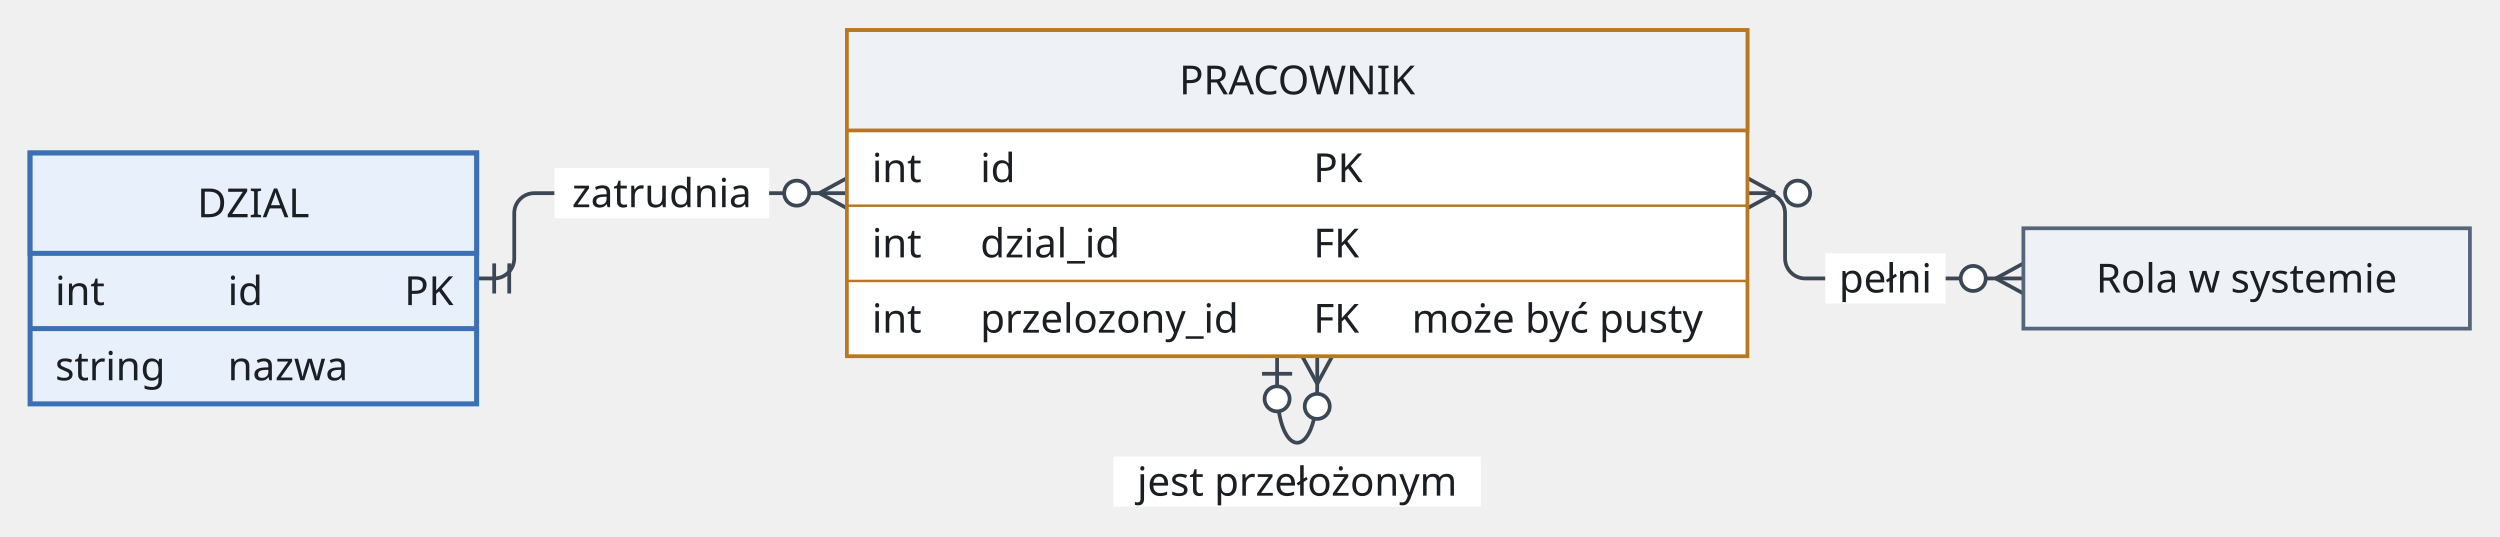
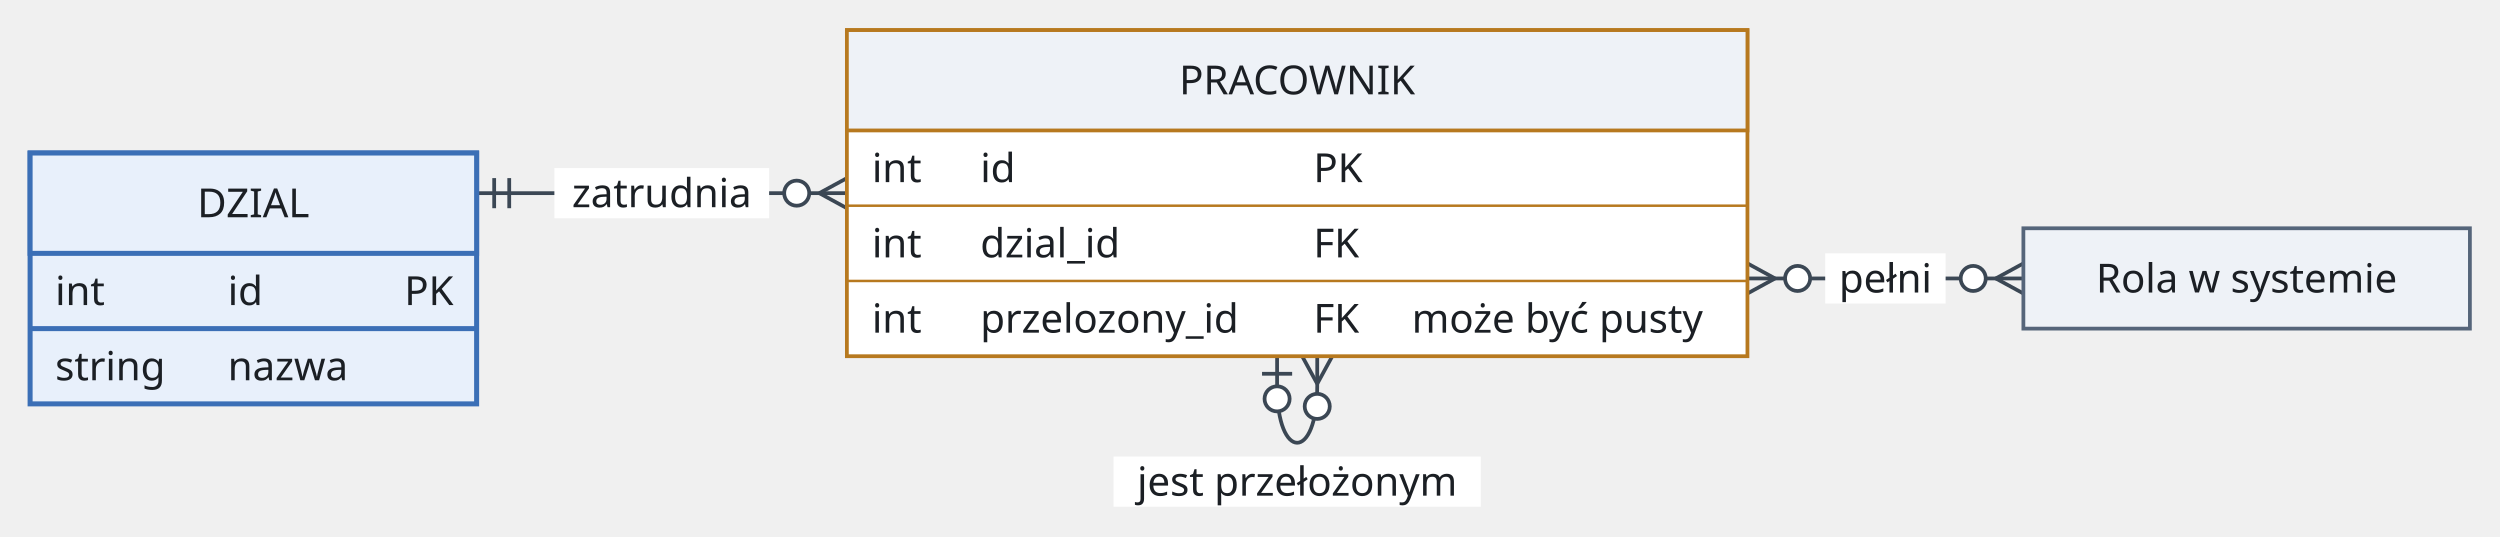
<svg xmlns="http://www.w3.org/2000/svg" version="1.1" width="996.6" height="214" viewBox="-12 -12 996.6 214" role="img" font-family="Recursive, sans-serif" font-size="16">
  <path class="edge" d="M497.1 130 L497.1 142 C497.1 172 513.1 172 513.1 142 L513.1 130" fill="none" stroke="#3b4754" stroke-width="1.5" />
-   <path class="edge" d="M178 99 L185 99 C189.4 99 193 95.4 193 91 L193 73 C193 68.6 196.6 65 201 65 L208 65 L295.6 65 L325.6 65" fill="none" stroke="#3b4754" stroke-width="1.5" />
-   <path class="edge" d="M684.6 65 L691.6 65 C696 65 699.6 68.6 699.6 73 L699.6 91 C699.6 95.4 703.2 99 707.6 99 L714.6 99 L764.6 99 L794.6 99" fill="none" stroke="#3b4754" stroke-width="1.5" />
+   <path class="edge" d="M178 65 L208 65 L295.6 65 L325.6 65" fill="none" stroke="#3b4754" stroke-width="1.5" />
+   <path class="edge" d="M684.6 99 L714.6 99 L764.6 99 L794.6 99" fill="none" stroke="#3b4754" stroke-width="1.5" />
  <rect class="edge-label-background" x="431.9" y="170" width="146.4" height="20" fill="#ffffff" />
  <rect class="edge-label-background" x="209" y="55" width="85.6" height="20" fill="#ffffff" />
  <rect class="edge-label-background" x="715.6" y="89" width="48" height="20" fill="#ffffff" />
  <line class="arrowhead" x1="491.1" y1="137" x2="503.1" y2="137" fill="none" stroke="#3b4754" stroke-width="1.5" />
  <circle class="arrowhead" cx="497.1" cy="147" r="5" fill="#ffffff" stroke="#3b4754" stroke-width="1.5" />
  <line class="arrowhead" x1="513.1" y1="141" x2="507.1" y2="130" fill="none" stroke="#3b4754" stroke-width="1.5" />
  <line class="arrowhead" x1="513.1" y1="141" x2="519.1" y2="130" fill="none" stroke="#3b4754" stroke-width="1.5" />
  <circle class="arrowhead" cx="513.1" cy="150" r="5" fill="#ffffff" stroke="#3b4754" stroke-width="1.5" />
-   <line class="arrowhead" x1="185" y1="105" x2="185" y2="93" fill="none" stroke="#3b4754" stroke-width="1.5" />
-   <line class="arrowhead" x1="191" y1="105" x2="191" y2="93" fill="none" stroke="#3b4754" stroke-width="1.5" />
+   <line class="arrowhead" x1="185" y1="71" x2="185" y2="59" fill="none" stroke="#3b4754" stroke-width="1.5" />
+   <line class="arrowhead" x1="191" y1="71" x2="191" y2="59" fill="none" stroke="#3b4754" stroke-width="1.5" />
  <line class="arrowhead" x1="314.6" y1="65" x2="325.6" y2="59" fill="none" stroke="#3b4754" stroke-width="1.5" />
  <line class="arrowhead" x1="314.6" y1="65" x2="325.6" y2="71" fill="none" stroke="#3b4754" stroke-width="1.5" />
  <circle class="arrowhead" cx="305.6" cy="65" r="5" fill="#ffffff" stroke="#3b4754" stroke-width="1.5" />
-   <line class="arrowhead" x1="695.6" y1="65" x2="684.6" y2="71" fill="none" stroke="#3b4754" stroke-width="1.5" />
-   <line class="arrowhead" x1="695.6" y1="65" x2="684.6" y2="59" fill="none" stroke="#3b4754" stroke-width="1.5" />
-   <circle class="arrowhead" cx="704.6" cy="65" r="5" fill="#ffffff" stroke="#3b4754" stroke-width="1.5" />
+   <line class="arrowhead" x1="695.6" y1="99" x2="684.6" y2="105" fill="none" stroke="#3b4754" stroke-width="1.5" />
+   <line class="arrowhead" x1="695.6" y1="99" x2="684.6" y2="93" fill="none" stroke="#3b4754" stroke-width="1.5" />
+   <circle class="arrowhead" cx="704.6" cy="99" r="5" fill="#ffffff" stroke="#3b4754" stroke-width="1.5" />
  <line class="arrowhead" x1="783.6" y1="99" x2="794.6" y2="93" fill="none" stroke="#3b4754" stroke-width="1.5" />
  <line class="arrowhead" x1="783.6" y1="99" x2="794.6" y2="105" fill="none" stroke="#3b4754" stroke-width="1.5" />
  <circle class="arrowhead" cx="774.6" cy="99" r="5" fill="#ffffff" stroke="#3b4754" stroke-width="1.5" />
  <rect class="node" x="0" y="49" width="178" height="100" fill="#e8f0fb" stroke="#3b6fb6" stroke-width="2" />
  <rect class="node-detail" x="0" y="49" width="178" height="40" fill="#e8f0fb" stroke="#3b6fb6" stroke-width="2" />
  <line class="node-detail" x1="0" y1="119" x2="178" y2="119" fill="none" stroke="#3b6fb6" stroke-width="2" />
  <rect class="node" x="325.6" y="0" width="359" height="130" fill="#ffffff" stroke="#b7791f" stroke-width="1.5" />
  <rect class="node-detail" x="325.6" y="0" width="359" height="40" fill="#eef2f7" stroke="#b7791f" stroke-width="1.5" />
  <line class="node-detail" x1="325.6" y1="70" x2="684.6" y2="70" fill="none" stroke="#b7791f" stroke-width="1" />
  <line class="node-detail" x1="325.6" y1="100" x2="684.6" y2="100" fill="none" stroke="#b7791f" stroke-width="1" />
  <rect class="node" x="794.6" y="79" width="178" height="40" fill="#eef2f7" stroke="#55657a" stroke-width="1.5" />
  <text class="node-label" x="89" y="74.6" text-anchor="middle" fill="#1b1f24">DZIAL</text>
  <text class="attribute" x="10" y="109.6" fill="#1b1f24">int</text>
  <text class="attribute" x="78.8" y="109.6" fill="#1b1f24">id</text>
  <text class="attribute" x="149.2" y="109.6" fill="#1b1f24">PK</text>
  <text class="attribute" x="10" y="139.6" fill="#1b1f24">string</text>
  <text class="attribute" x="78.8" y="139.6" fill="#1b1f24">nazwa</text>
  <text class="node-label" x="505.1" y="25.6" text-anchor="middle" fill="#1b1f24">PRACOWNIK</text>
  <text class="attribute" x="335.6" y="60.6" fill="#1b1f24">int</text>
  <text class="attribute" x="378.8" y="60.6" fill="#1b1f24">id</text>
  <text class="attribute" x="511.6" y="60.6" fill="#1b1f24">PK</text>
  <text class="attribute" x="335.6" y="90.6" fill="#1b1f24">int</text>
  <text class="attribute" x="378.8" y="90.6" fill="#1b1f24">dzial_id</text>
  <text class="attribute" x="511.6" y="90.6" fill="#1b1f24">FK</text>
  <text class="attribute" x="335.6" y="120.6" fill="#1b1f24">int</text>
  <text class="attribute" x="378.8" y="120.6" fill="#1b1f24">przelozony_id</text>
  <text class="attribute" x="511.6" y="120.6" fill="#1b1f24">FK</text>
  <text class="attribute" x="550.8" y="120.6" fill="#1b1f24">może być pusty</text>
  <text class="edge-label" x="505.1" y="185.6" text-anchor="middle" fill="#1b1f24">jest przełożonym</text>
  <text class="node-label" x="883.6" y="104.6" text-anchor="middle" fill="#1b1f24">Rola w systemie</text>
  <text class="edge-label" x="251.8" y="70.6" text-anchor="middle" fill="#1b1f24">zatrudnia</text>
  <text class="edge-label" x="739.6" y="104.6" text-anchor="middle" fill="#1b1f24">pełni</text>
</svg>
